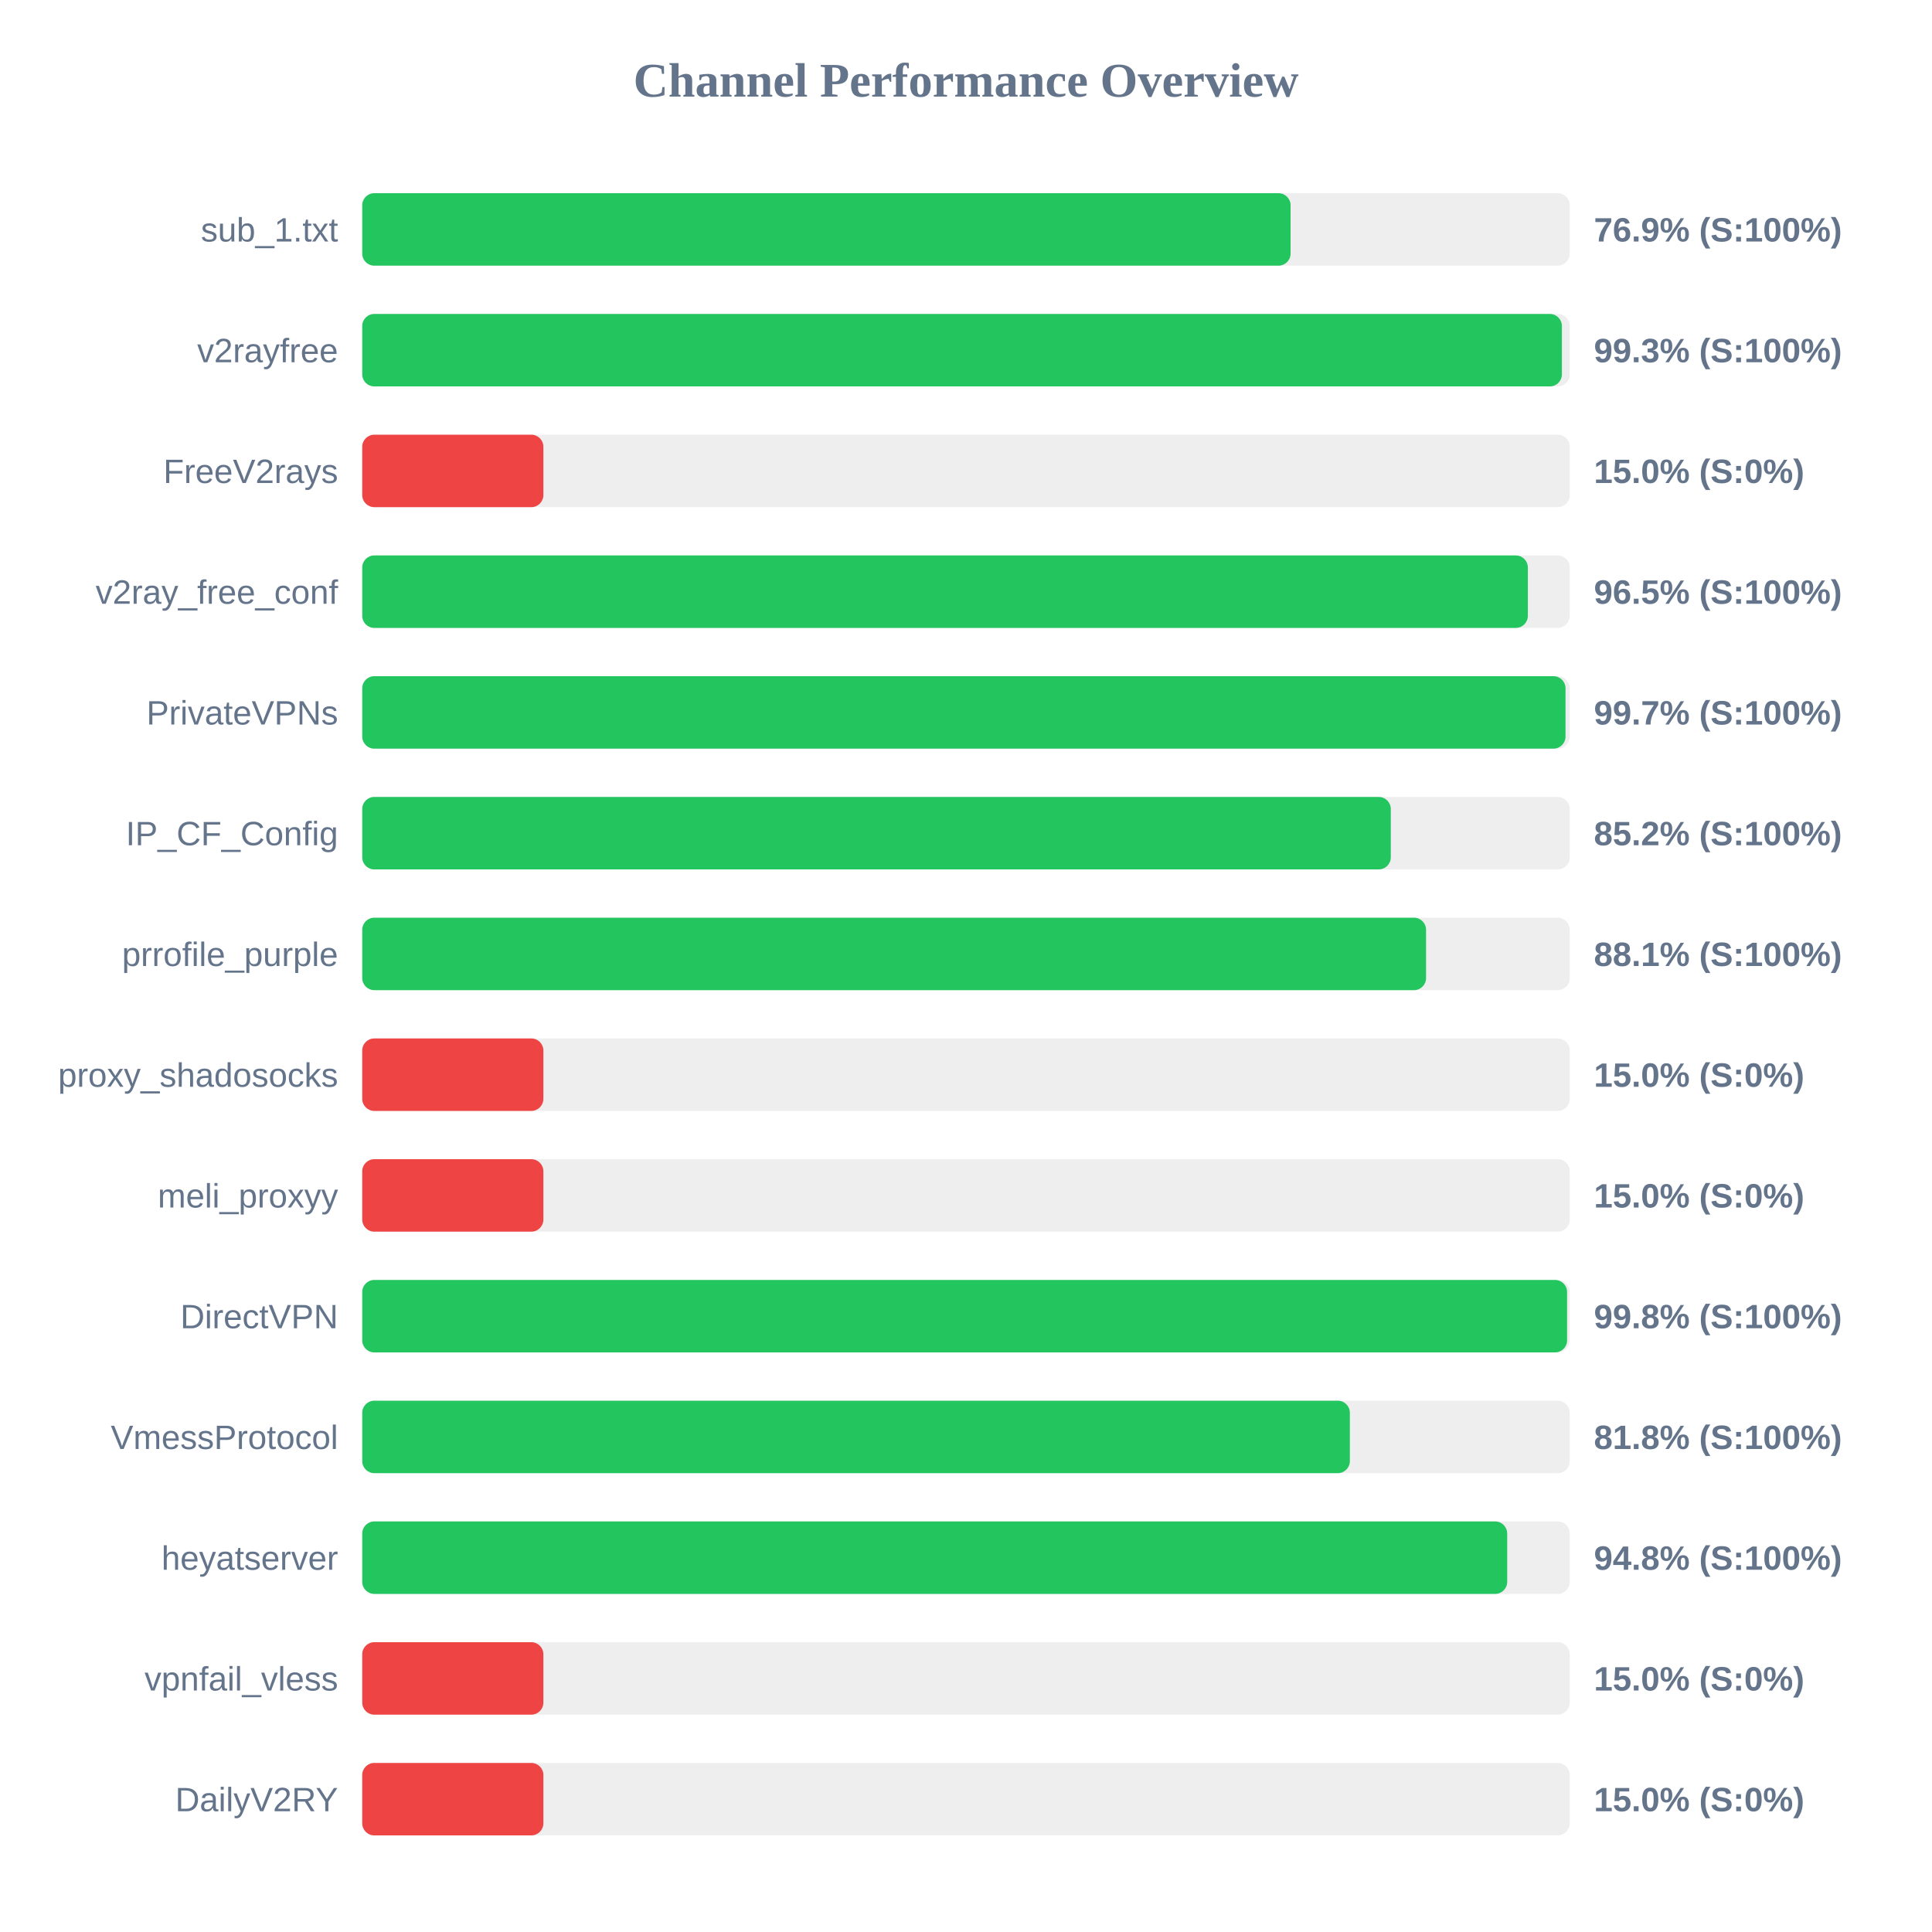
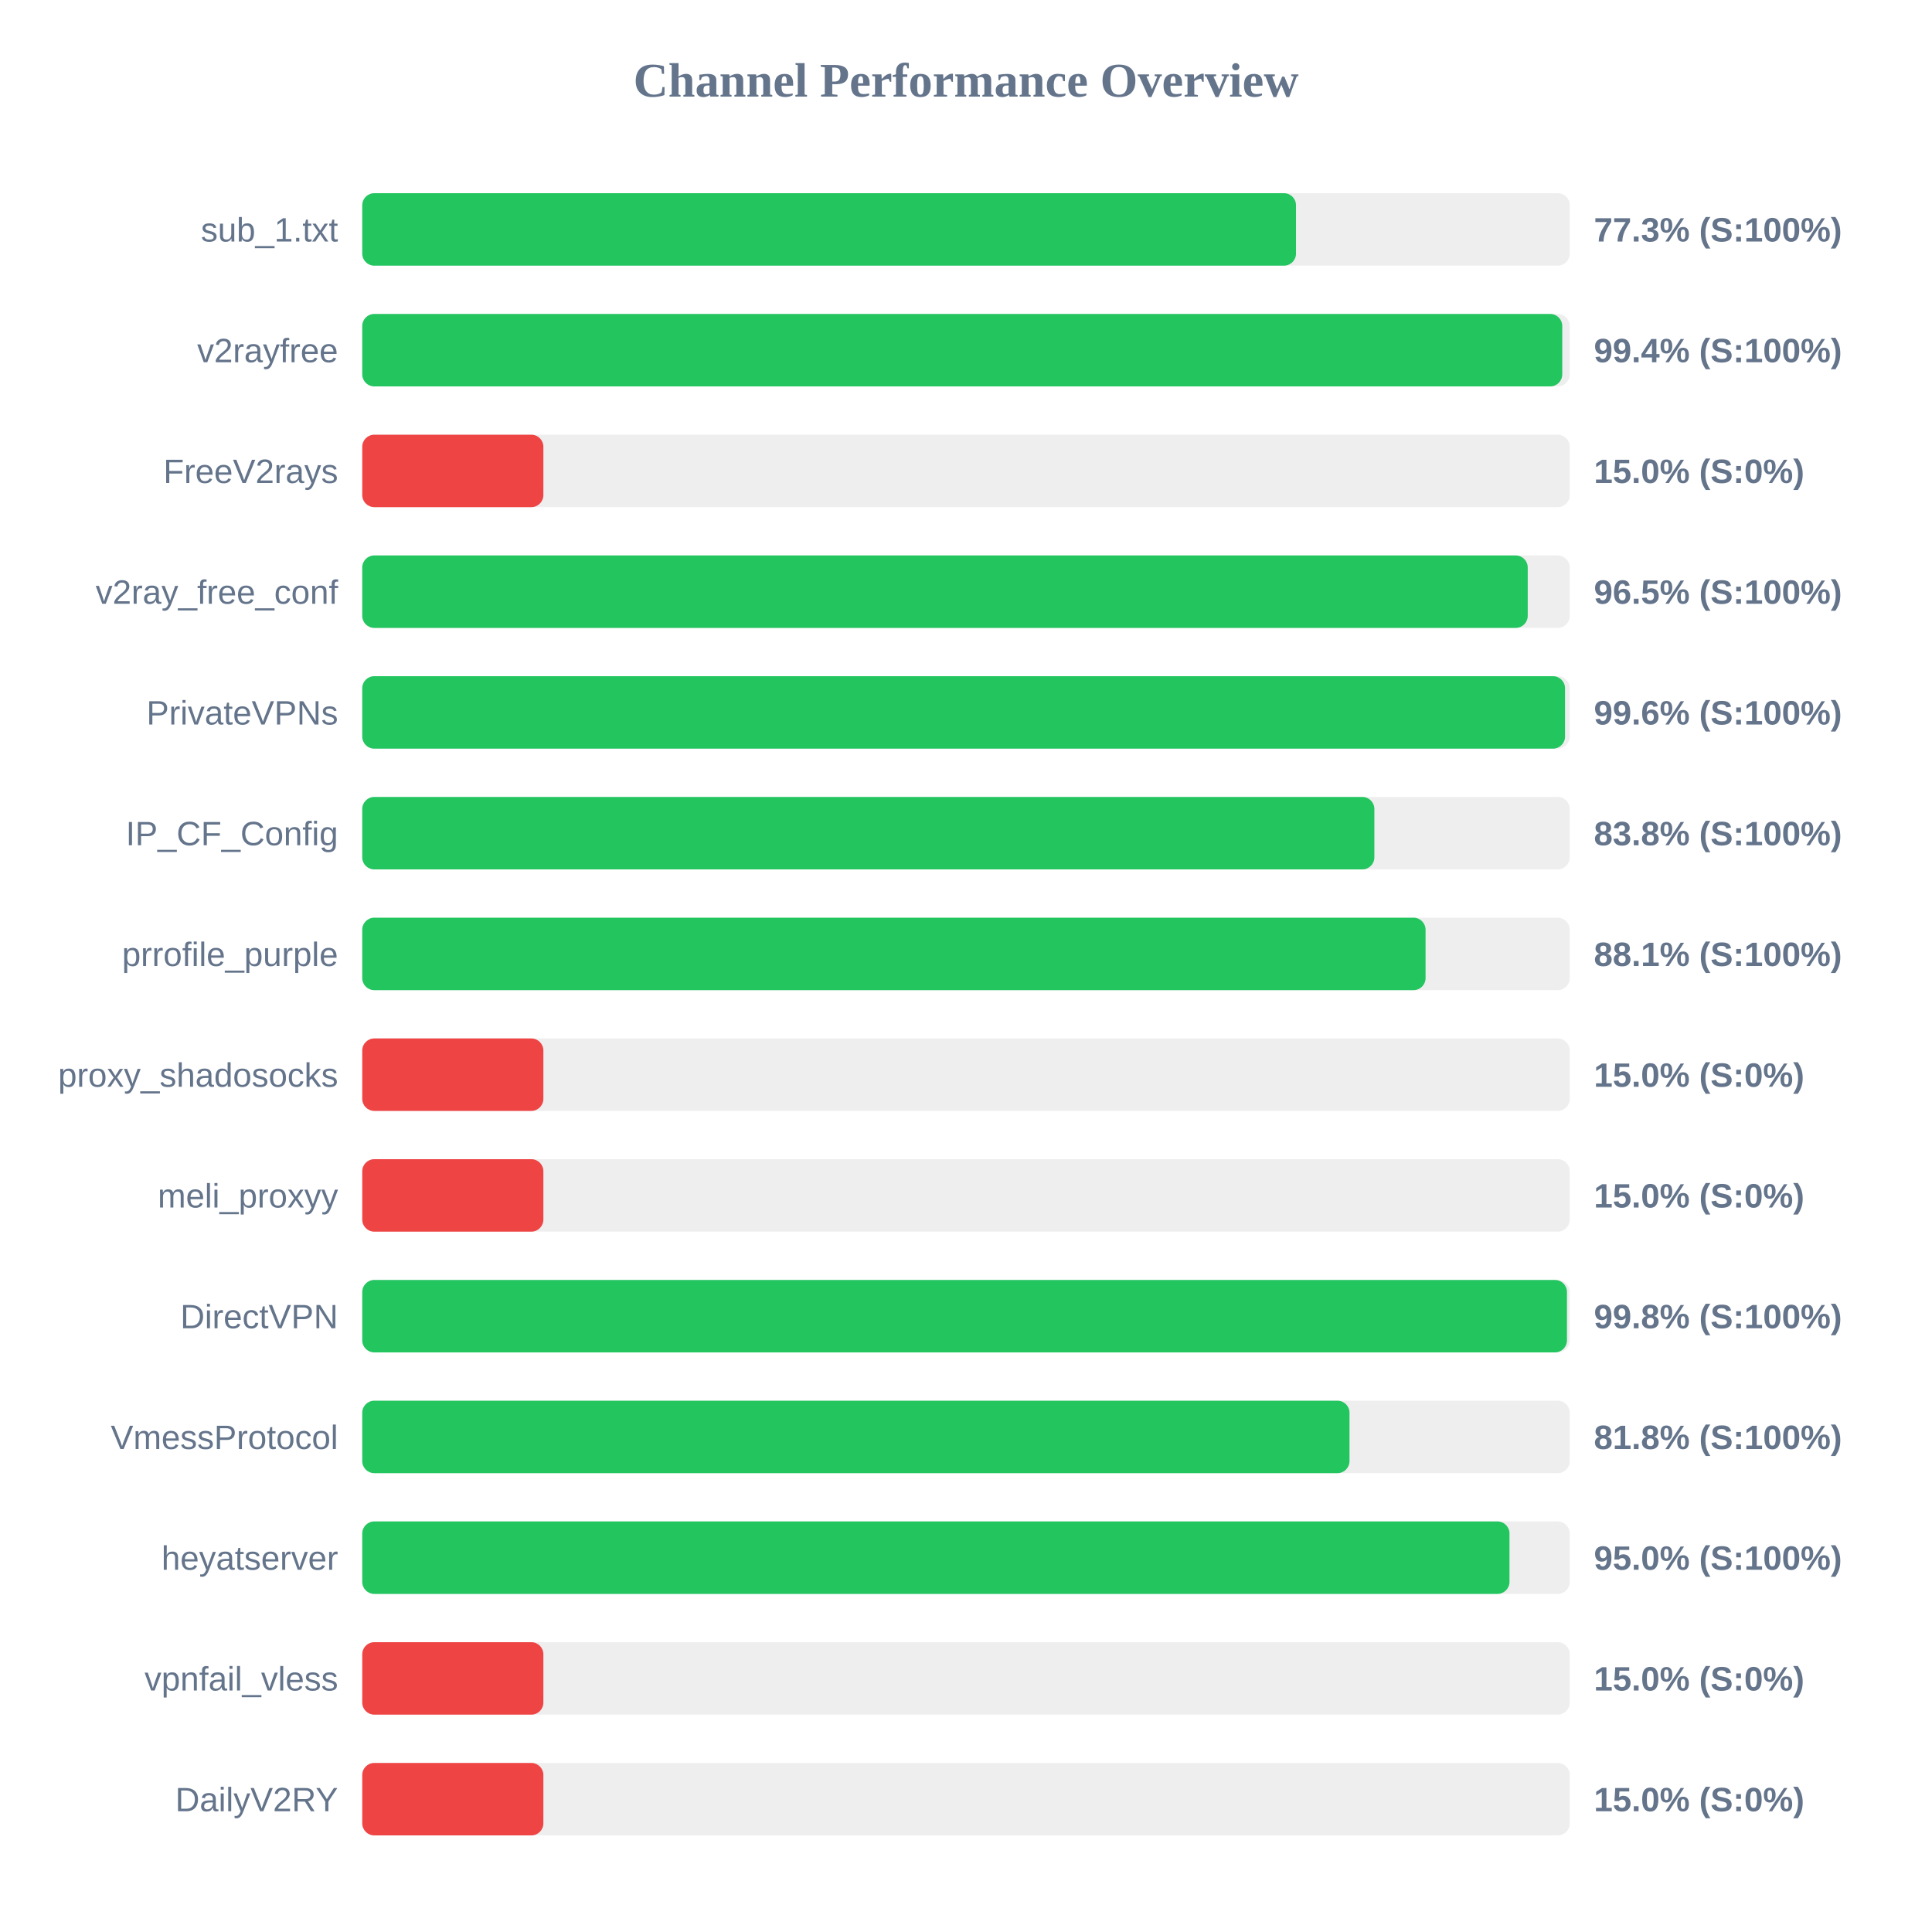
<svg xmlns="http://www.w3.org/2000/svg" width="800" height="800" version="1.1">
  <style>
        .row { font: 14px Arial; fill: #64748b; }
        .score { font: bold 14px Arial; fill: #64748b; }
    </style>
  <text x="400" y="40" text-anchor="middle" font-size="20px" font-weight="bold" fill="#64748b">Channel Performance Overview</text>
  <rect x="150" y="80" width="500" height="30" fill="#eee" rx="5" />
-   <rect x="150" y="80" width="384.4" height="30" fill="#22c55e" rx="5" />
+   <rect x="150" y="80" width="386.65" height="30" fill="#22c55e" rx="5" />
  <text x="140" y="100" text-anchor="end" class="row">sub_1.txt</text>
-   <text x="660" y="100" text-anchor="start" class="score">76.9% (S:100%)</text>
+   <text x="660" y="100" text-anchor="start" class="score">77.3% (S:100%)</text>
  <rect x="150" y="130" width="500" height="30" fill="#eee" rx="5" />
-   <rect x="150" y="130" width="496.75" height="30" fill="#22c55e" rx="5" />
+   <rect x="150" y="130" width="496.9" height="30" fill="#22c55e" rx="5" />
  <text x="140" y="150" text-anchor="end" class="row">v2rayfree</text>
-   <text x="660" y="150" text-anchor="start" class="score">99.3% (S:100%)</text>
+   <text x="660" y="150" text-anchor="start" class="score">99.4% (S:100%)</text>
  <rect x="150" y="180" width="500" height="30" fill="#eee" rx="5" />
  <rect x="150" y="180" width="75.0" height="30" fill="#ef4444" rx="5" />
  <text x="140" y="200" text-anchor="end" class="row">FreeV2rays</text>
  <text x="660" y="200" text-anchor="start" class="score">15.0% (S:0%)</text>
  <rect x="150" y="230" width="500" height="30" fill="#eee" rx="5" />
-   <rect x="150" y="230" width="482.65" height="30" fill="#22c55e" rx="5" />
+   <rect x="150" y="230" width="482.6" height="30" fill="#22c55e" rx="5" />
  <text x="140" y="250" text-anchor="end" class="row">v2ray_free_conf</text>
  <text x="660" y="250" text-anchor="start" class="score">96.5% (S:100%)</text>
  <rect x="150" y="280" width="500" height="30" fill="#eee" rx="5" />
-   <rect x="150" y="280" width="498.25" height="30" fill="#22c55e" rx="5" />
+   <rect x="150" y="280" width="498.05" height="30" fill="#22c55e" rx="5" />
  <text x="140" y="300" text-anchor="end" class="row">PrivateVPNs</text>
-   <text x="660" y="300" text-anchor="start" class="score">99.7% (S:100%)</text>
+   <text x="660" y="300" text-anchor="start" class="score">99.6% (S:100%)</text>
  <rect x="150" y="330" width="500" height="30" fill="#eee" rx="5" />
-   <rect x="150" y="330" width="425.9" height="30" fill="#22c55e" rx="5" />
+   <rect x="150" y="330" width="419.1" height="30" fill="#22c55e" rx="5" />
  <text x="140" y="350" text-anchor="end" class="row">IP_CF_Config</text>
-   <text x="660" y="350" text-anchor="start" class="score">85.2% (S:100%)</text>
+   <text x="660" y="350" text-anchor="start" class="score">83.8% (S:100%)</text>
  <rect x="150" y="380" width="500" height="30" fill="#eee" rx="5" />
-   <rect x="150" y="380" width="440.5" height="30" fill="#22c55e" rx="5" />
+   <rect x="150" y="380" width="440.3" height="30" fill="#22c55e" rx="5" />
  <text x="140" y="400" text-anchor="end" class="row">prrofile_purple</text>
  <text x="660" y="400" text-anchor="start" class="score">88.1% (S:100%)</text>
  <rect x="150" y="430" width="500" height="30" fill="#eee" rx="5" />
  <rect x="150" y="430" width="75.0" height="30" fill="#ef4444" rx="5" />
  <text x="140" y="450" text-anchor="end" class="row">proxy_shadosocks</text>
  <text x="660" y="450" text-anchor="start" class="score">15.0% (S:0%)</text>
  <rect x="150" y="480" width="500" height="30" fill="#eee" rx="5" />
  <rect x="150" y="480" width="75.0" height="30" fill="#ef4444" rx="5" />
  <text x="140" y="500" text-anchor="end" class="row">meli_proxyy</text>
  <text x="660" y="500" text-anchor="start" class="score">15.0% (S:0%)</text>
  <rect x="150" y="530" width="500" height="30" fill="#eee" rx="5" />
-   <rect x="150" y="530" width="498.9" height="30" fill="#22c55e" rx="5" />
+   <rect x="150" y="530" width="498.85" height="30" fill="#22c55e" rx="5" />
  <text x="140" y="550" text-anchor="end" class="row">DirectVPN</text>
  <text x="660" y="550" text-anchor="start" class="score">99.8% (S:100%)</text>
  <rect x="150" y="580" width="500" height="30" fill="#eee" rx="5" />
-   <rect x="150" y="580" width="408.95" height="30" fill="#22c55e" rx="5" />
+   <rect x="150" y="580" width="408.8" height="30" fill="#22c55e" rx="5" />
  <text x="140" y="600" text-anchor="end" class="row">VmessProtocol</text>
  <text x="660" y="600" text-anchor="start" class="score">81.8% (S:100%)</text>
  <rect x="150" y="630" width="500" height="30" fill="#eee" rx="5" />
-   <rect x="150" y="630" width="474.1" height="30" fill="#22c55e" rx="5" />
+   <rect x="150" y="630" width="475.05" height="30" fill="#22c55e" rx="5" />
  <text x="140" y="650" text-anchor="end" class="row">heyatserver</text>
-   <text x="660" y="650" text-anchor="start" class="score">94.8% (S:100%)</text>
+   <text x="660" y="650" text-anchor="start" class="score">95.0% (S:100%)</text>
  <rect x="150" y="680" width="500" height="30" fill="#eee" rx="5" />
  <rect x="150" y="680" width="75.0" height="30" fill="#ef4444" rx="5" />
  <text x="140" y="700" text-anchor="end" class="row">vpnfail_vless</text>
  <text x="660" y="700" text-anchor="start" class="score">15.0% (S:0%)</text>
  <rect x="150" y="730" width="500" height="30" fill="#eee" rx="5" />
  <rect x="150" y="730" width="75.0" height="30" fill="#ef4444" rx="5" />
  <text x="140" y="750" text-anchor="end" class="row">DailyV2RY</text>
  <text x="660" y="750" text-anchor="start" class="score">15.0% (S:0%)</text>
</svg>
